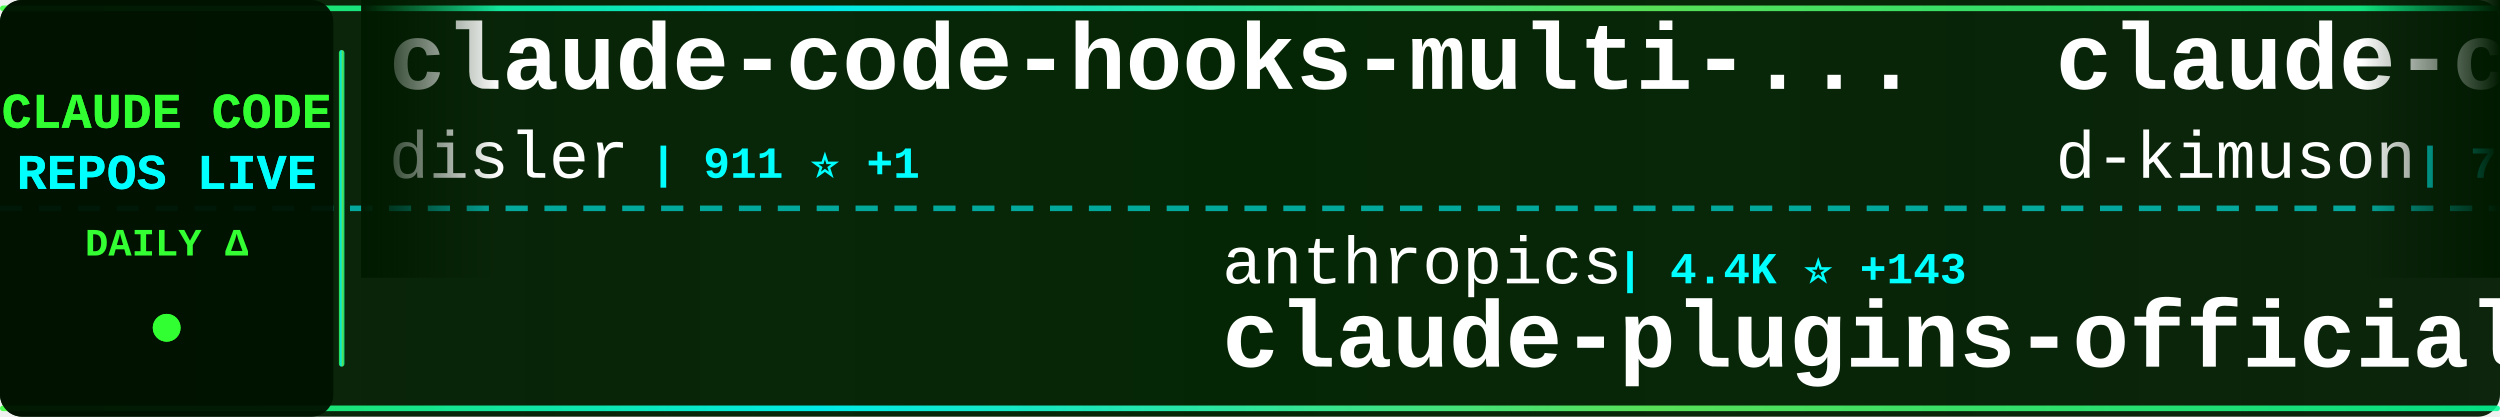
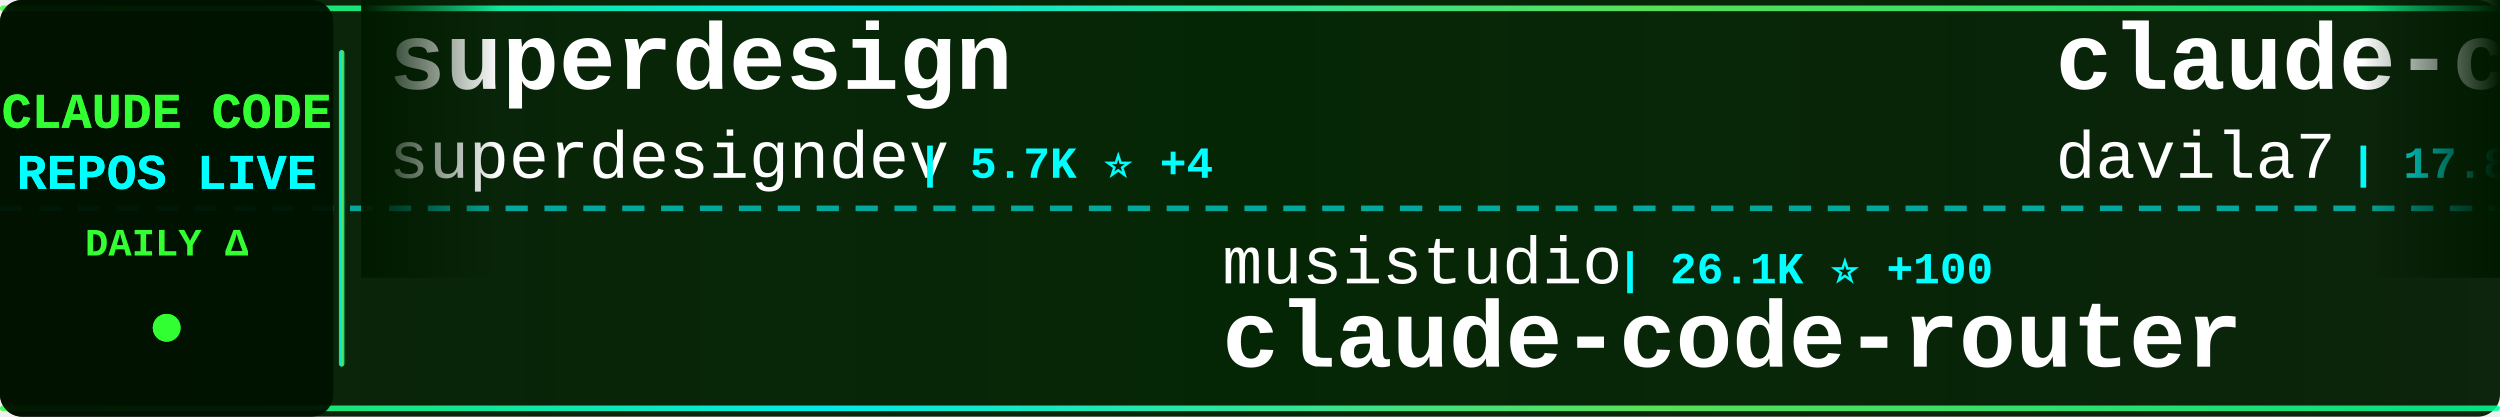
<svg xmlns="http://www.w3.org/2000/svg" width="900" height="150">
  <defs>
    <linearGradient id="tickerBg" x1="0%" y1="0%" x2="100%" y2="0%">
      <stop offset="0%" style="stop-color:#001a00;stop-opacity:0.95" />
      <stop offset="50%" style="stop-color:#002200;stop-opacity:0.98" />
      <stop offset="100%" style="stop-color:#001a00;stop-opacity:0.95" />
    </linearGradient>
    <linearGradient id="borderGrad" x1="0%" y1="0%" x2="100%" y2="0%">
      <stop offset="0%" style="stop-color:#33ff33;stop-opacity:0.85">
        <animate attributeName="stop-opacity" values="0.85;1;0.85" dur="2s" repeatCount="indefinite" />
      </stop>
      <stop offset="33%" style="stop-color:#00ffff;stop-opacity:0.9">
        <animate attributeName="stop-opacity" values="0.9;1;0.9" dur="2.2s" repeatCount="indefinite" />
      </stop>
      <stop offset="66%" style="stop-color:#66ff66;stop-opacity:0.85">
        <animate attributeName="stop-opacity" values="0.85;1;0.85" dur="1.8s" repeatCount="indefinite" />
      </stop>
      <stop offset="100%" style="stop-color:#00ff99;stop-opacity:0.85">
        <animate attributeName="stop-opacity" values="0.85;1;0.85" dur="2s" repeatCount="indefinite" />
      </stop>
    </linearGradient>
    <filter id="textGlow">
      <feGaussianBlur stdDeviation="0.1" result="coloredBlur" />
      <feMerge>
        <feMergeNode in="coloredBlur" />
        <feMergeNode in="SourceGraphic" />
      </feMerge>
    </filter>
    <filter id="metricGlow">
      <feGaussianBlur stdDeviation="0.2" result="coloredBlur" />
      <feMerge>
        <feMergeNode in="coloredBlur" />
        <feMergeNode in="SourceGraphic" />
      </feMerge>
    </filter>
    <linearGradient id="leftFade" x1="0%" y1="0%" x2="100%" y2="0%">
      <stop offset="0%" style="stop-color:#001a00;stop-opacity:1" />
      <stop offset="100%" style="stop-color:#001a00;stop-opacity:0" />
    </linearGradient>
    <linearGradient id="rightFade" x1="0%" y1="0%" x2="100%" y2="0%">
      <stop offset="0%" style="stop-color:#001a00;stop-opacity:0" />
      <stop offset="100%" style="stop-color:#001a00;stop-opacity:1" />
    </linearGradient>
  </defs>
  <rect width="900" height="150" fill="url(#tickerBg)" rx="8" />
  <rect x="0" y="2" width="900" height="2" fill="url(#borderGrad)" rx="1" />
  <rect x="0" y="146" width="900" height="2" fill="url(#borderGrad)" rx="1" />
  <line x1="0" y1="75" x2="900" y2="75" stroke="#00ffff" stroke-width="2" stroke-dasharray="8 6" opacity="0.6" />
  <rect x="0" y="0" width="120" height="150" fill="#001100" opacity="0.95" rx="8" />
  <text x="60" y="46" font-family="'Courier New', monospace" font-size="18" font-weight="bold" fill="#33ff33" text-anchor="middle" filter="url(#textGlow)">
    CLAUDE CODE
  </text>
  <text x="60" y="68" font-family="'Courier New', monospace" font-size="18" font-weight="bold" fill="#00ffff" text-anchor="middle" filter="url(#textGlow)">
    REPOS LIVE
  </text>
  <text x="60" y="92" font-family="'Courier New', monospace" font-size="14" font-weight="bold" fill="#33ff33" text-anchor="middle">
    DAILY Δ
  </text>
  <circle cx="60" cy="118" r="5" fill="#33ff33" filter="url(#metricGlow)">
    <animate attributeName="r" values="4;6;4" dur="1.5s" repeatCount="indefinite" />
    <animate attributeName="opacity" values="0.6;1;0.6" dur="1.5s" repeatCount="indefinite" />
  </circle>
  <rect x="122" y="18" width="2" height="114" fill="url(#borderGrad)" rx="1" />
  <clipPath id="tickerClip">
    <rect x="130" y="0" width="770" height="150" />
  </clipPath>
  <g clip-path="url(#tickerClip)">
    <g id="tickerItems">
      <animateTransform attributeName="transform" attributeType="XML" type="translate" from="0 0" to="-3000 0" dur="54s" repeatCount="indefinite" />
      <g transform="translate(0, 0)">
-         <text x="140" y="32" font-family="'Courier New', monospace" font-size="34" font-weight="bold" fill="#ffffff">claude-code-hooks-multi-...</text>
-         <text x="140" y="64" font-family="'Courier New', monospace" font-size="24" font-weight="normal" fill="#ffffff" opacity="1.0">disler</text>
-         <text x="234" y="64" font-family="'Courier New', monospace" font-size="16" font-weight="bold" fill="#00ffff"> | 911 ⭐ +1</text>
+         <text x="140" y="32" font-family="'Courier New', monospace" font-size="34" font-weight="bold" fill="#ffffff">superdesign</text>
+         <text x="140" y="64" font-family="'Courier New', monospace" font-size="24" font-weight="normal" fill="#ffffff" opacity="1.0">superdesigndev</text>
+         <text x="330" y="64" font-family="'Courier New', monospace" font-size="16" font-weight="bold" fill="#00ffff"> | 5.7K ⭐ +4</text>
      </g>
      <g transform="translate(300, 0)">
-         <text x="140" y="102" font-family="'Courier New', monospace" font-size="24" font-weight="normal" fill="#ffffff" opacity="1.0">anthropics</text>
-         <text x="282" y="102" font-family="'Courier New', monospace" font-size="16" font-weight="bold" fill="#00ffff"> | 4.4K ⭐ +143</text>
-         <text x="140" y="132" font-family="'Courier New', monospace" font-size="34" font-weight="bold" fill="#ffffff">claude-plugins-official</text>
+         <text x="140" y="102" font-family="'Courier New', monospace" font-size="24" font-weight="normal" fill="#ffffff" opacity="1.0">musistudio</text>
+         <text x="282" y="102" font-family="'Courier New', monospace" font-size="16" font-weight="bold" fill="#00ffff"> | 26.1K ⭐ +100</text>
+         <text x="140" y="132" font-family="'Courier New', monospace" font-size="34" font-weight="bold" fill="#ffffff">claude-code-router</text>
      </g>
      <g transform="translate(600, 0)">
-         <text x="140" y="32" font-family="'Courier New', monospace" font-size="34" font-weight="bold" fill="#ffffff">claude-code-viewer</text>
-         <text x="140" y="64" font-family="'Courier New', monospace" font-size="24" font-weight="normal" fill="#ffffff" opacity="1.0">d-kimuson</text>
-         <text x="270" y="64" font-family="'Courier New', monospace" font-size="16" font-weight="bold" fill="#00ffff"> | 797 ⭐ +6</text>
+         <text x="140" y="32" font-family="'Courier New', monospace" font-size="34" font-weight="bold" fill="#ffffff">claude-code-templates</text>
+         <text x="140" y="64" font-family="'Courier New', monospace" font-size="24" font-weight="normal" fill="#ffffff" opacity="1.0">davila7</text>
+         <text x="246" y="64" font-family="'Courier New', monospace" font-size="16" font-weight="bold" fill="#00ffff"> | 17.8K ⭐ +228</text>
      </g>
      <g transform="translate(900, 0)">
-         <text x="140" y="102" font-family="'Courier New', monospace" font-size="24" font-weight="normal" fill="#ffffff" opacity="1.0">sugyan</text>
-         <text x="234" y="102" font-family="'Courier New', monospace" font-size="16" font-weight="bold" fill="#00ffff"> | 848 ⭐ +2</text>
-         <text x="140" y="132" font-family="'Courier New', monospace" font-size="34" font-weight="bold" fill="#ffffff">claude-code-webui</text>
+         <text x="140" y="102" font-family="'Courier New', monospace" font-size="24" font-weight="normal" fill="#ffffff" opacity="1.0">Cranot</text>
+         <text x="234" y="102" font-family="'Courier New', monospace" font-size="16" font-weight="bold" fill="#00ffff"> | 2.3K ⭐ +4</text>
+         <text x="140" y="132" font-family="'Courier New', monospace" font-size="34" font-weight="bold" fill="#ffffff">claude-code-guide</text>
      </g>
      <g transform="translate(1200, 0)">
-         <text x="140" y="32" font-family="'Courier New', monospace" font-size="34" font-weight="bold" fill="#ffffff">claude-code-requirements...</text>
-         <text x="140" y="64" font-family="'Courier New', monospace" font-size="24" font-weight="normal" fill="#ffffff" opacity="1.0">rizethereum</text>
-         <text x="294" y="64" font-family="'Courier New', monospace" font-size="16" font-weight="bold" fill="#00ffff"> | 1.7K ⭐</text>
+         <text x="140" y="32" font-family="'Courier New', monospace" font-size="34" font-weight="bold" fill="#ffffff">claude-code-webui</text>
+         <text x="140" y="64" font-family="'Courier New', monospace" font-size="24" font-weight="normal" fill="#ffffff" opacity="1.0">sugyan</text>
+         <text x="234" y="64" font-family="'Courier New', monospace" font-size="16" font-weight="bold" fill="#00ffff"> | 848 ⭐ +2</text>
      </g>
      <g transform="translate(1500, 0)">
-         <text x="140" y="102" font-family="'Courier New', monospace" font-size="24" font-weight="normal" fill="#ffffff" opacity="1.0">kepano</text>
-         <text x="234" y="102" font-family="'Courier New', monospace" font-size="16" font-weight="bold" fill="#00ffff"> | 7.5K ⭐ +172</text>
-         <text x="140" y="132" font-family="'Courier New', monospace" font-size="34" font-weight="bold" fill="#ffffff">obsidian-skills</text>
+         <text x="140" y="102" font-family="'Courier New', monospace" font-size="24" font-weight="normal" fill="#ffffff" opacity="1.0">peterkrueck</text>
+         <text x="294" y="102" font-family="'Courier New', monospace" font-size="16" font-weight="bold" fill="#00ffff"> | 1.3K ⭐ +1</text>
+         <text x="140" y="132" font-family="'Courier New', monospace" font-size="34" font-weight="bold" fill="#ffffff">Claude-Code-Development-...</text>
      </g>
      <g transform="translate(1800, 0)">
-         <text x="140" y="32" font-family="'Courier New', monospace" font-size="34" font-weight="bold" fill="#ffffff">claude-code-chat</text>
-         <text x="140" y="64" font-family="'Courier New', monospace" font-size="24" font-weight="normal" fill="#ffffff" opacity="1.0">andrepimenta</text>
-         <text x="306" y="64" font-family="'Courier New', monospace" font-size="16" font-weight="bold" fill="#00ffff"> | 976 ⭐ +3</text>
+         <text x="140" y="32" font-family="'Courier New', monospace" font-size="34" font-weight="bold" fill="#ffffff">Claudable</text>
+         <text x="140" y="64" font-family="'Courier New', monospace" font-size="24" font-weight="normal" fill="#ffffff" opacity="1.0">opactorai</text>
+         <text x="270" y="64" font-family="'Courier New', monospace" font-size="16" font-weight="bold" fill="#00ffff"> | 3.6K ⭐ +3</text>
      </g>
      <g transform="translate(2100, 0)">
-         <text x="140" y="102" font-family="'Courier New', monospace" font-size="24" font-weight="normal" fill="#ffffff" opacity="1.0">diet103</text>
-         <text x="246" y="102" font-family="'Courier New', monospace" font-size="16" font-weight="bold" fill="#00ffff"> | 8.5K ⭐ +21</text>
-         <text x="140" y="132" font-family="'Courier New', monospace" font-size="34" font-weight="bold" fill="#ffffff">claude-code-infrastructu...</text>
+         <text x="140" y="102" font-family="'Courier New', monospace" font-size="24" font-weight="normal" fill="#ffffff" opacity="1.0">JessyTsui</text>
+         <text x="270" y="102" font-family="'Courier New', monospace" font-size="16" font-weight="bold" fill="#00ffff"> | 962 ⭐ +1</text>
+         <text x="140" y="132" font-family="'Courier New', monospace" font-size="34" font-weight="bold" fill="#ffffff">Claude-Code-Remote</text>
      </g>
      <g transform="translate(2400, 0)">
-         <text x="140" y="32" font-family="'Courier New', monospace" font-size="34" font-weight="bold" fill="#ffffff">Claude-Code</text>
-         <text x="140" y="64" font-family="'Courier New', monospace" font-size="24" font-weight="normal" fill="#ffffff" opacity="1.0">lyconear</text>
-         <text x="258" y="64" font-family="'Courier New', monospace" font-size="16" font-weight="bold" fill="#00ffff"> | 4 ⭐</text>
+         <text x="140" y="32" font-family="'Courier New', monospace" font-size="34" font-weight="bold" fill="#ffffff">claude-code-base-action</text>
+         <text x="140" y="64" font-family="'Courier New', monospace" font-size="24" font-weight="normal" fill="#ffffff" opacity="1.0">anthropics</text>
+         <text x="282" y="64" font-family="'Courier New', monospace" font-size="16" font-weight="bold" fill="#00ffff"> | 559 ⭐</text>
      </g>
      <g transform="translate(2700, 0)">
-         <text x="140" y="102" font-family="'Courier New', monospace" font-size="24" font-weight="normal" fill="#ffffff" opacity="1.0">zhukunpenglinyutong</text>
-         <text x="390" y="102" font-family="'Courier New', monospace" font-size="16" font-weight="bold" fill="#00ffff"> | 768 ⭐ +12</text>
-         <text x="140" y="132" font-family="'Courier New', monospace" font-size="34" font-weight="bold" fill="#ffffff">idea-claude-code-gui</text>
+         <text x="140" y="102" font-family="'Courier New', monospace" font-size="24" font-weight="normal" fill="#ffffff" opacity="1.0">snarktank</text>
+         <text x="270" y="102" font-family="'Courier New', monospace" font-size="16" font-weight="bold" fill="#00ffff"> | 5.8K ⭐ +603</text>
+         <text x="140" y="132" font-family="'Courier New', monospace" font-size="34" font-weight="bold" fill="#ffffff">ralph</text>
      </g>
      <g transform="translate(3000, 0)">
-         <text x="140" y="32" font-family="'Courier New', monospace" font-size="34" font-weight="bold" fill="#ffffff">claude-code-hooks-multi-...</text>
-         <text x="140" y="64" font-family="'Courier New', monospace" font-size="24" font-weight="normal" fill="#ffffff" opacity="1.0">disler</text>
-         <text x="234" y="64" font-family="'Courier New', monospace" font-size="16" font-weight="bold" fill="#00ffff"> | 911 ⭐ +1</text>
+         <text x="140" y="32" font-family="'Courier New', monospace" font-size="34" font-weight="bold" fill="#ffffff">superdesign</text>
+         <text x="140" y="64" font-family="'Courier New', monospace" font-size="24" font-weight="normal" fill="#ffffff" opacity="1.0">superdesigndev</text>
+         <text x="330" y="64" font-family="'Courier New', monospace" font-size="16" font-weight="bold" fill="#00ffff"> | 5.7K ⭐ +4</text>
      </g>
      <g transform="translate(3300, 0)">
-         <text x="140" y="102" font-family="'Courier New', monospace" font-size="24" font-weight="normal" fill="#ffffff" opacity="1.0">anthropics</text>
-         <text x="282" y="102" font-family="'Courier New', monospace" font-size="16" font-weight="bold" fill="#00ffff"> | 4.4K ⭐ +143</text>
-         <text x="140" y="132" font-family="'Courier New', monospace" font-size="34" font-weight="bold" fill="#ffffff">claude-plugins-official</text>
+         <text x="140" y="102" font-family="'Courier New', monospace" font-size="24" font-weight="normal" fill="#ffffff" opacity="1.0">musistudio</text>
+         <text x="282" y="102" font-family="'Courier New', monospace" font-size="16" font-weight="bold" fill="#00ffff"> | 26.1K ⭐ +100</text>
+         <text x="140" y="132" font-family="'Courier New', monospace" font-size="34" font-weight="bold" fill="#ffffff">claude-code-router</text>
      </g>
      <g transform="translate(3600, 0)">
-         <text x="140" y="32" font-family="'Courier New', monospace" font-size="34" font-weight="bold" fill="#ffffff">claude-code-viewer</text>
-         <text x="140" y="64" font-family="'Courier New', monospace" font-size="24" font-weight="normal" fill="#ffffff" opacity="1.0">d-kimuson</text>
-         <text x="270" y="64" font-family="'Courier New', monospace" font-size="16" font-weight="bold" fill="#00ffff"> | 797 ⭐ +6</text>
+         <text x="140" y="32" font-family="'Courier New', monospace" font-size="34" font-weight="bold" fill="#ffffff">claude-code-templates</text>
+         <text x="140" y="64" font-family="'Courier New', monospace" font-size="24" font-weight="normal" fill="#ffffff" opacity="1.0">davila7</text>
+         <text x="246" y="64" font-family="'Courier New', monospace" font-size="16" font-weight="bold" fill="#00ffff"> | 17.8K ⭐ +228</text>
      </g>
      <g transform="translate(3900, 0)">
-         <text x="140" y="102" font-family="'Courier New', monospace" font-size="24" font-weight="normal" fill="#ffffff" opacity="1.0">sugyan</text>
-         <text x="234" y="102" font-family="'Courier New', monospace" font-size="16" font-weight="bold" fill="#00ffff"> | 848 ⭐ +2</text>
-         <text x="140" y="132" font-family="'Courier New', monospace" font-size="34" font-weight="bold" fill="#ffffff">claude-code-webui</text>
+         <text x="140" y="102" font-family="'Courier New', monospace" font-size="24" font-weight="normal" fill="#ffffff" opacity="1.0">Cranot</text>
+         <text x="234" y="102" font-family="'Courier New', monospace" font-size="16" font-weight="bold" fill="#00ffff"> | 2.3K ⭐ +4</text>
+         <text x="140" y="132" font-family="'Courier New', monospace" font-size="34" font-weight="bold" fill="#ffffff">claude-code-guide</text>
      </g>
    </g>
  </g>
  <rect x="130" y="0" width="50" height="100" fill="url(#leftFade)" />
  <rect x="850" y="0" width="50" height="100" fill="url(#rightFade)" />
</svg>
